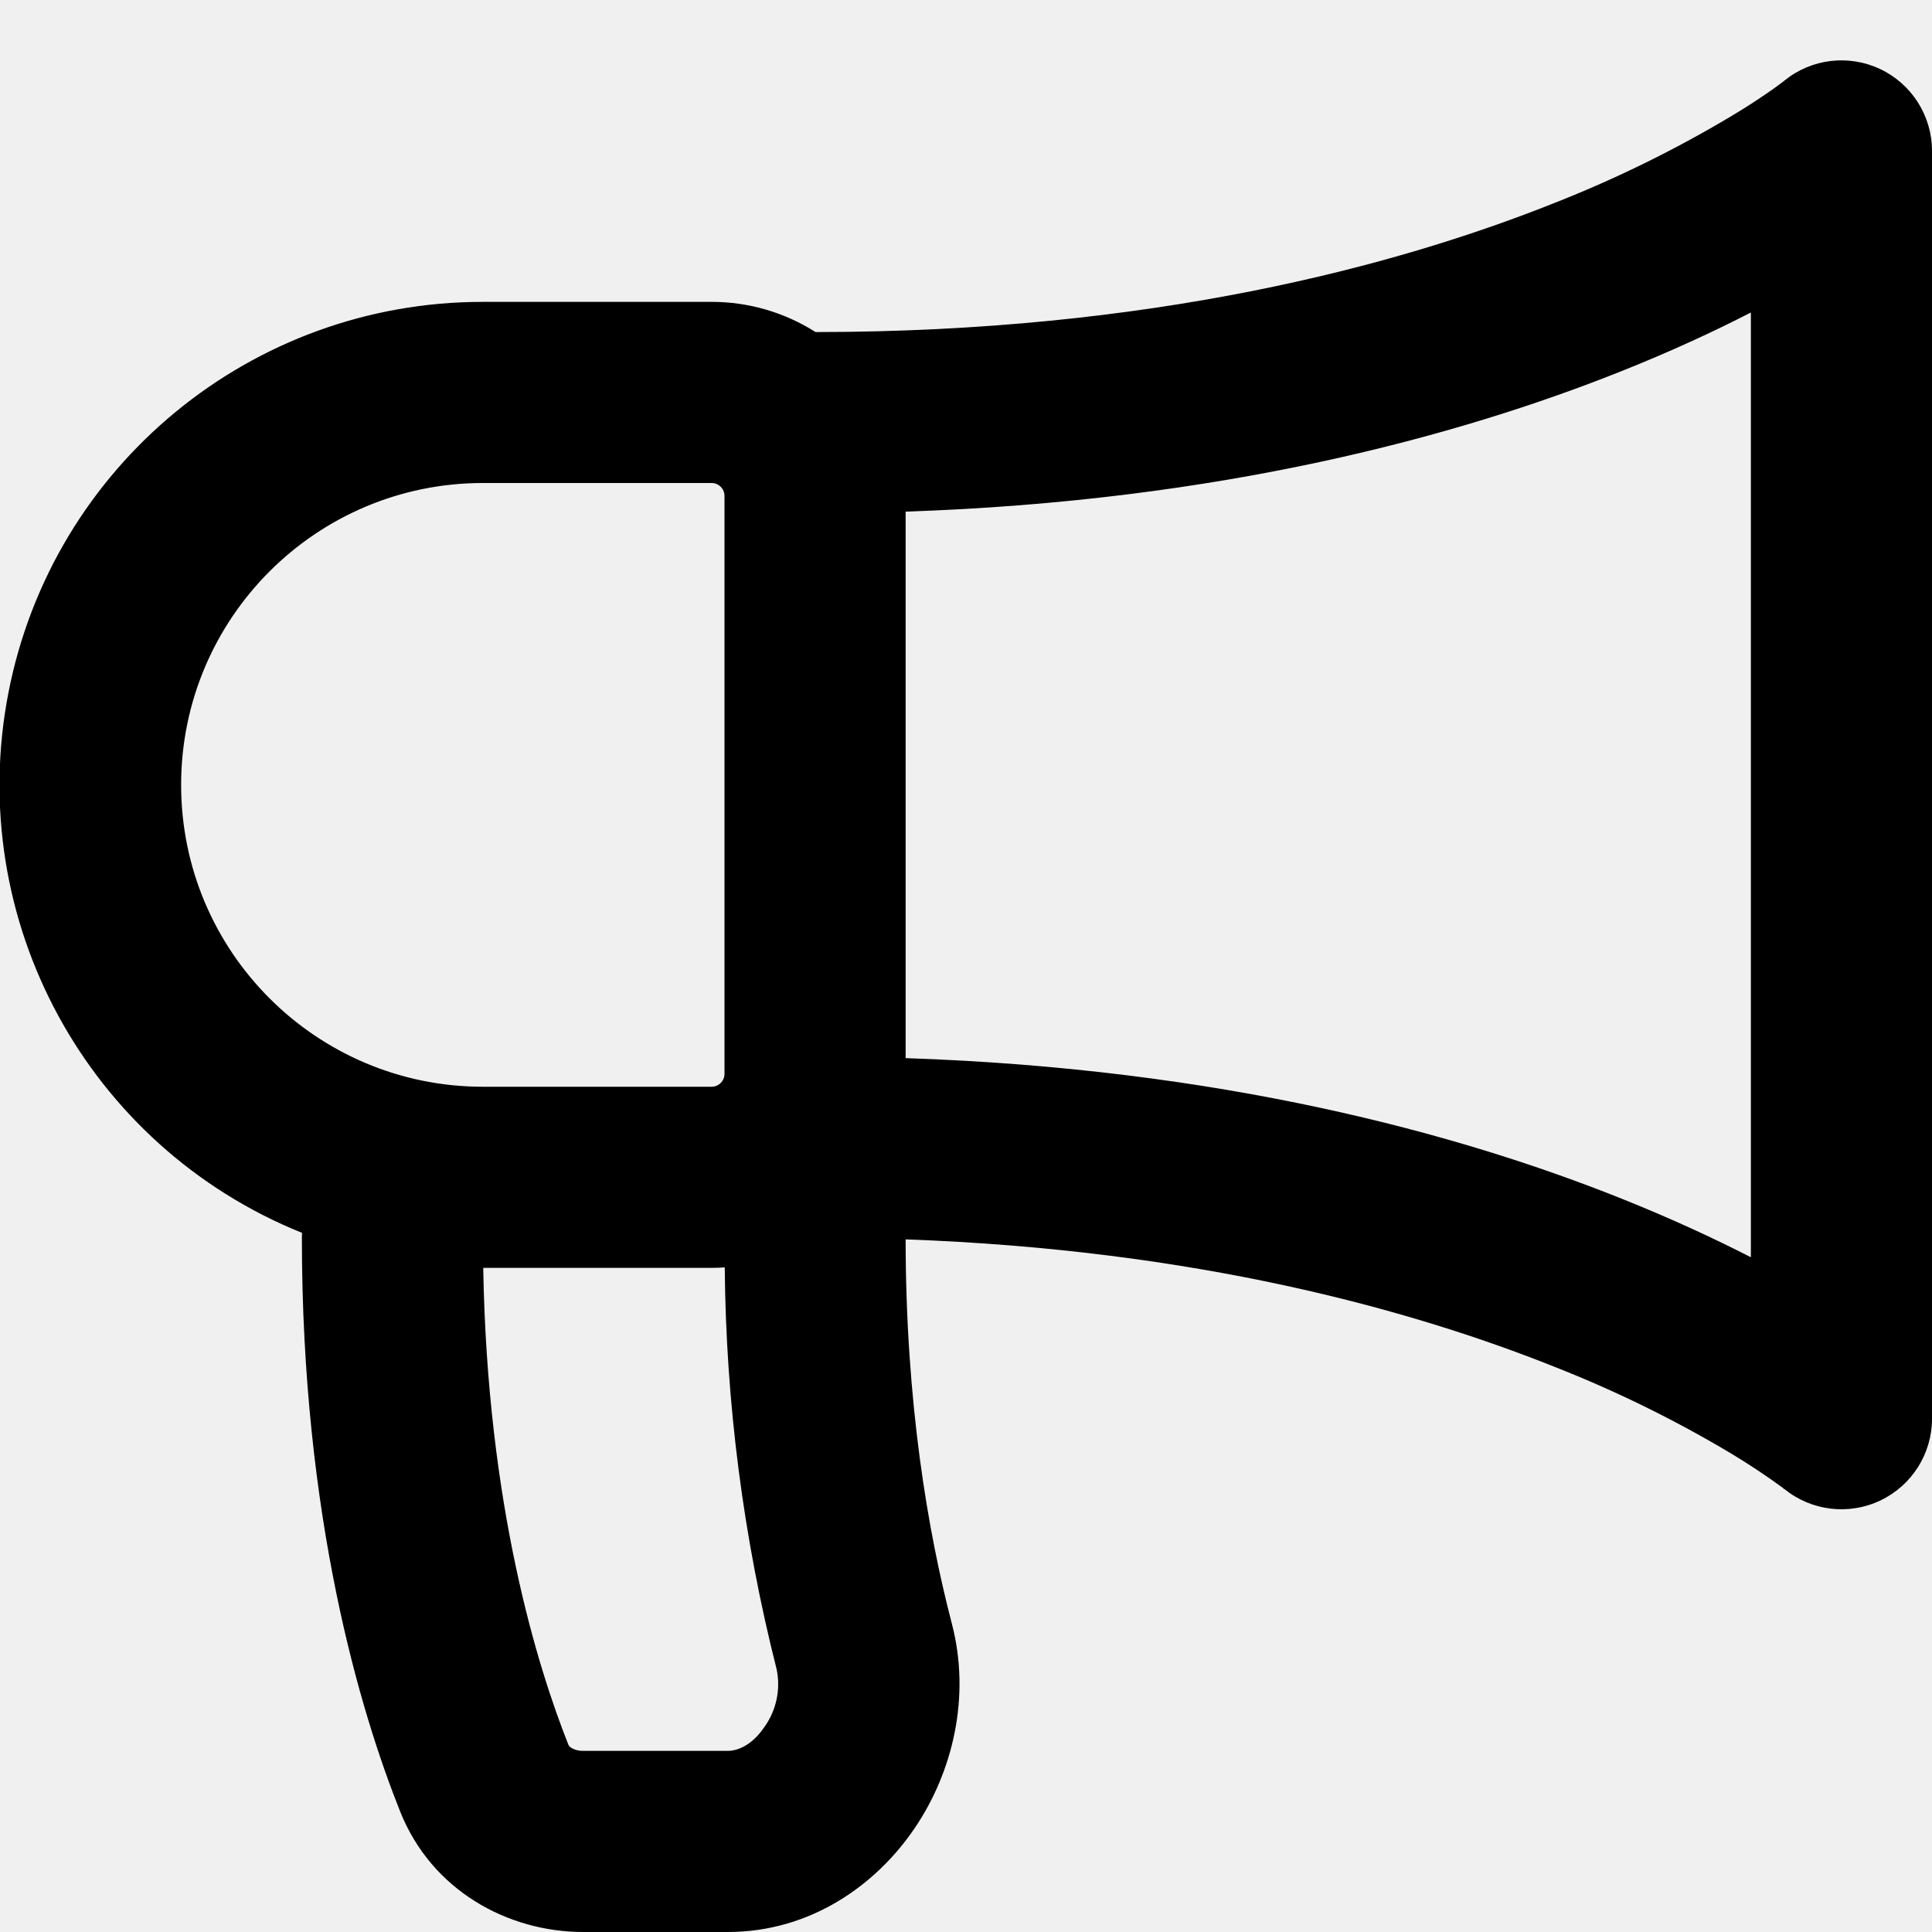
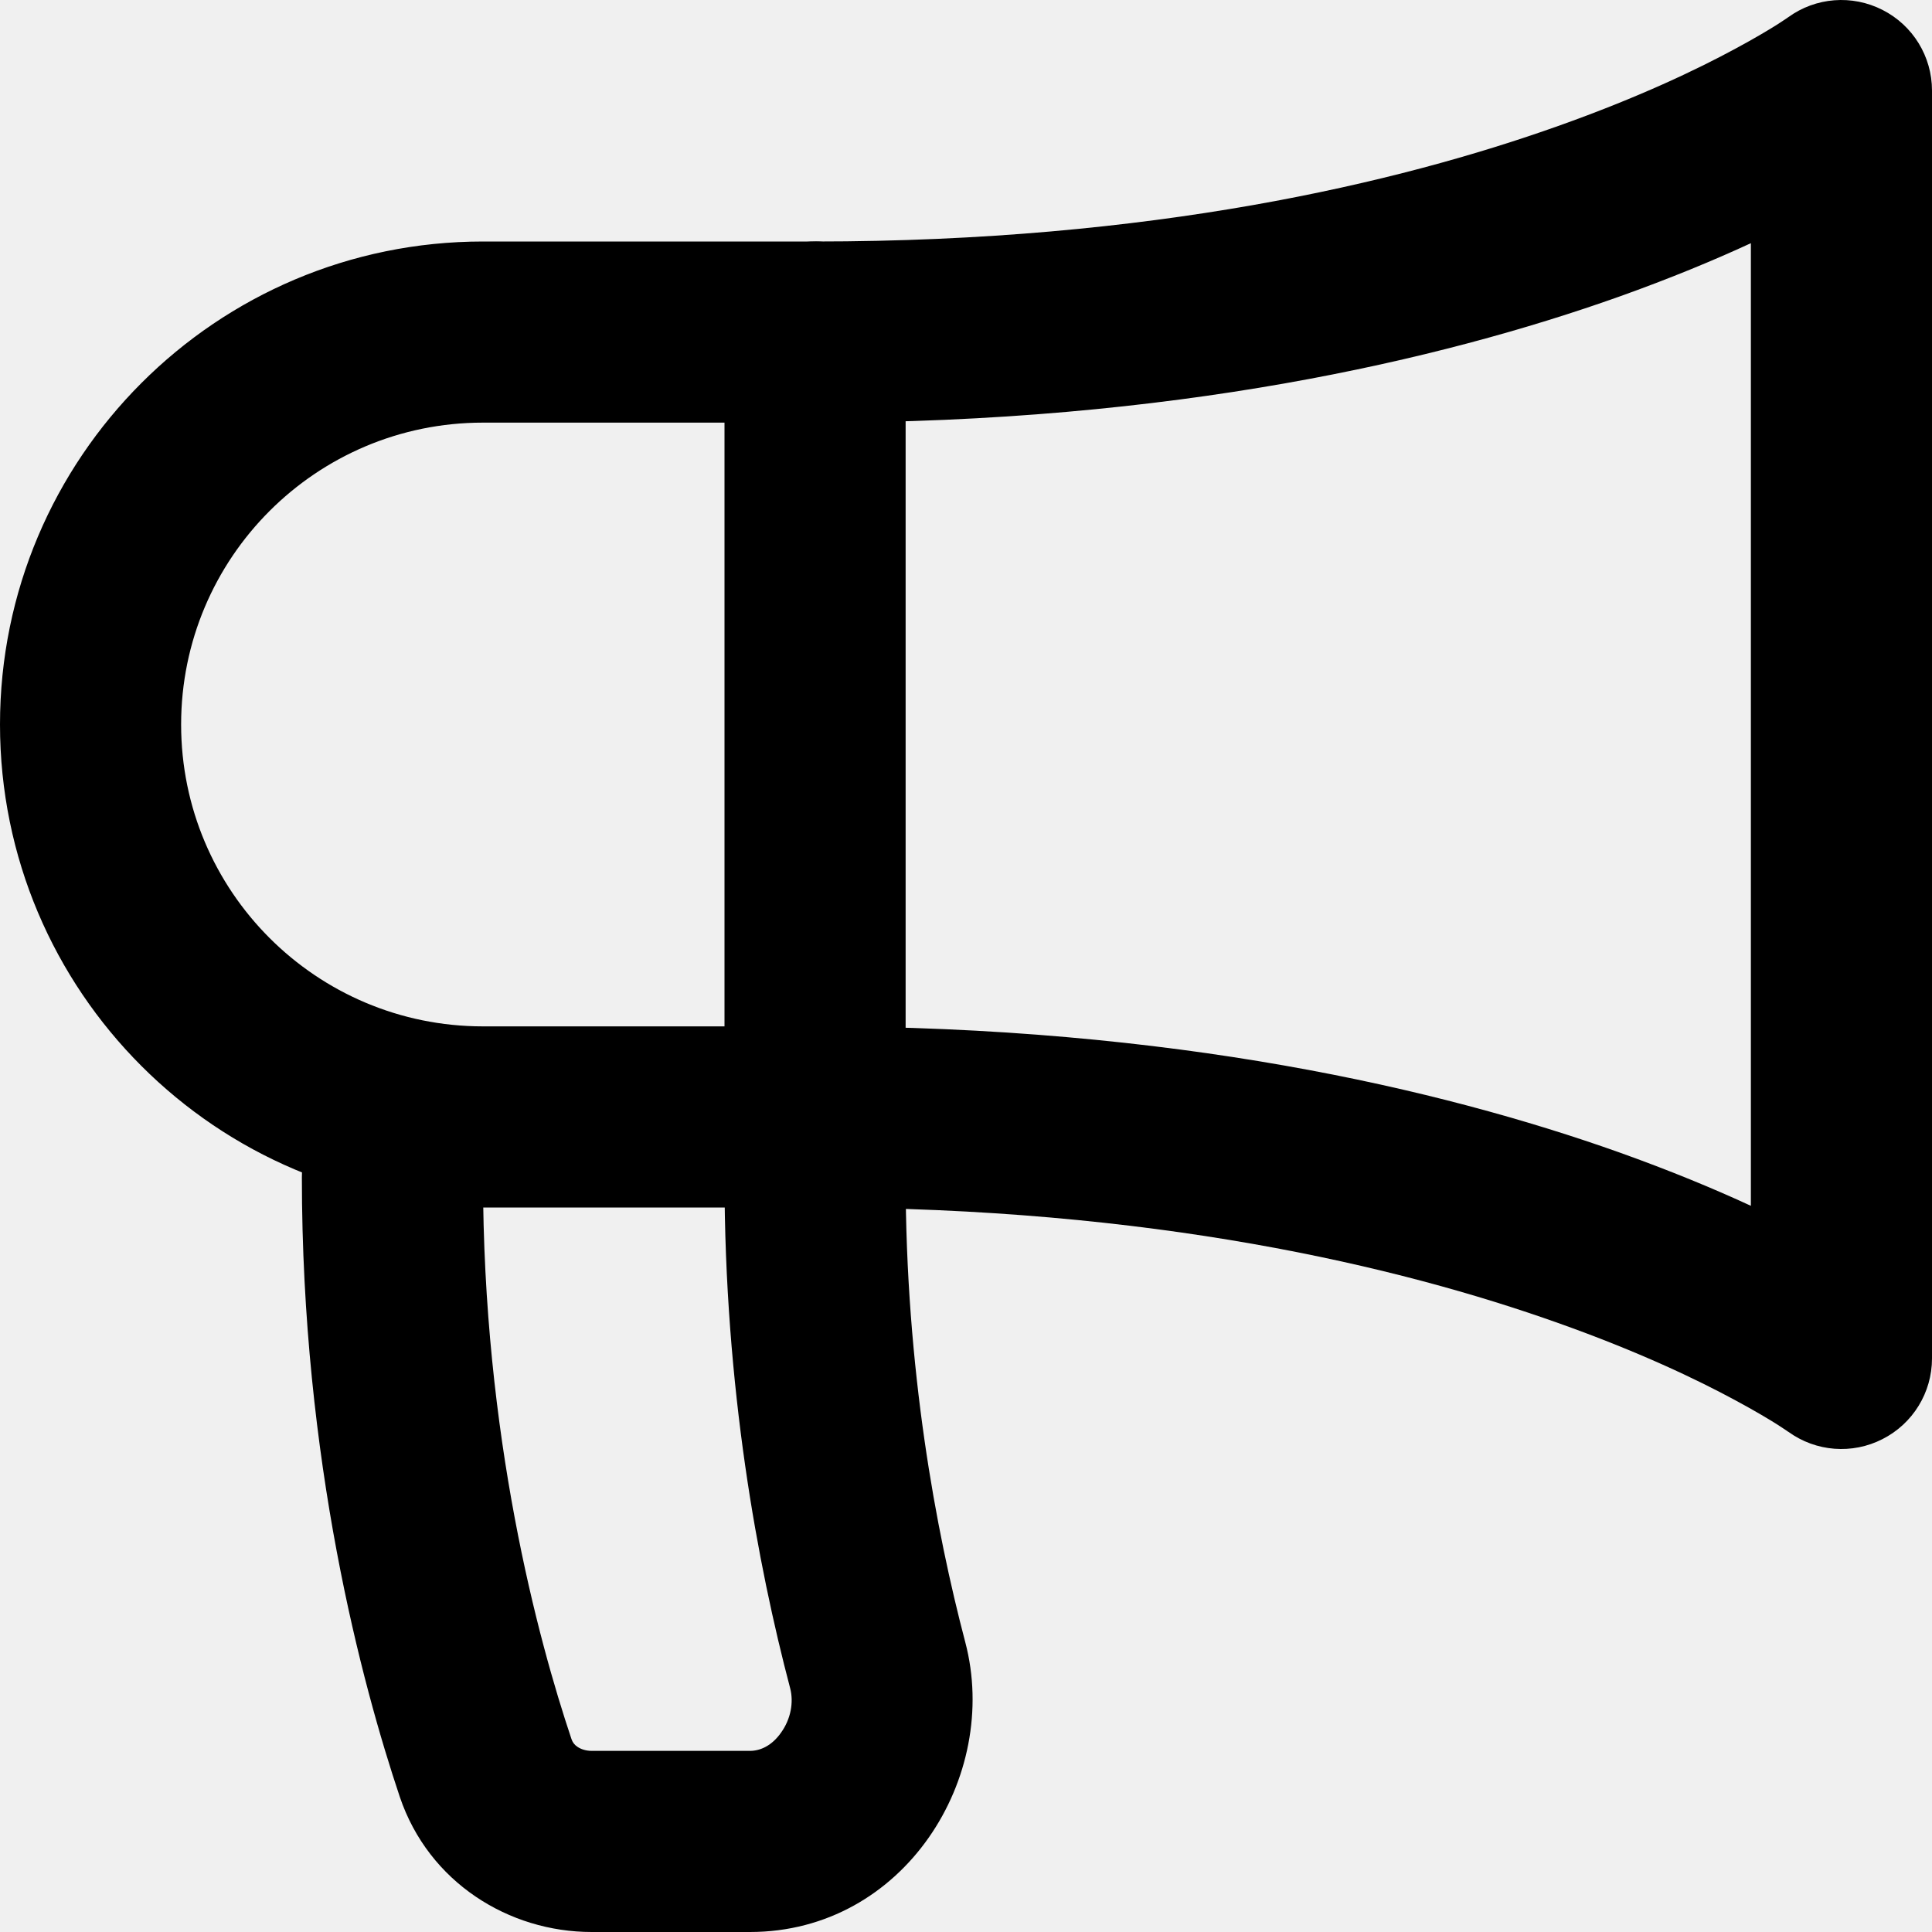
- <svg xmlns="http://www.w3.org/2000/svg" width="16" height="16" viewBox="0 0 16 16">
-   <path fill-rule="evenodd" d="M15.571.572A.75.75 0 0116 1.25L14.777.668c.001 0 0 0 0 0l-.015.012-.076.056a5.508 5.508 0 01-.345.224 9.982 9.982 0 01-1.463.719c-1.322.528-3.351 1.07-6.124 1.071a1.6 1.6 0 00-.861-.25H4a4 4 0 00-1.499 7.71.758.758 0 00-.001.04c0 2.32.486 3.93.813 4.75.262.66.897 1 1.517 1h1.197c.685 0 1.228-.389 1.546-.857.317-.466.468-1.09.31-1.696-.2-.767-.382-1.835-.383-3.183 2.394.086 4.177.577 5.378 1.057a9.965 9.965 0 011.463.719 5.7 5.7 0 01.421.28l.014.012h.002A.75.75 0 0016 11.75V1.25L14.777.668a.75.75 0 01.794-.096zM4.002 10.5c.033 1.969.45 3.306.704 3.946.004.01.01.02.027.03a.185.185 0 00.097.024h1.197c.083 0 .202-.047.305-.2a.608.608 0 00.1-.475 14.036 14.036 0 01-.43-3.329 1.64 1.64 0 01-.11.004h-1.89zM7.5 8.763c2.601.087 4.573.62 5.935 1.166.41.164.766.33 1.065.483V2.588c-.3.154-.654.319-1.065.483C12.073 3.616 10.1 4.15 7.5 4.237v4.526zM14.777.668zM1.5 6.5A2.5 2.5 0 014 4h1.893c.059 0 .107.048.107.107v4.786A.107.107 0 015.893 9H4a2.5 2.5 0 01-2.5-2.5z" />
+ <svg xmlns="http://www.w3.org/2000/svg" width="16" height="16" viewBox="0 0 16 16" fill="none">
+   <g clip-path="url(#clip0)">
+     <path fill-rule="evenodd" clip-rule="evenodd" d="M3.25 9C3.664 9 4 9.336 4 9.75C4 11.892 4.456 13.578 4.733 14.403C4.742 14.429 4.757 14.45 4.783 14.467C4.81 14.485 4.85 14.5 4.9 14.5H6.211C6.296 14.5 6.392 14.458 6.469 14.348C6.549 14.236 6.574 14.098 6.544 13.982C6.275 12.962 6 11.493 6 9.75C6 9.336 6.336 9 6.75 9C7.164 9 7.5 9.336 7.5 9.75C7.5 11.338 7.751 12.676 7.994 13.6C8.287 14.713 7.49 16 6.211 16H4.9C4.214 16 3.55 15.589 3.311 14.881C2.999 13.95 2.5 12.099 2.5 9.75C2.5 9.336 2.836 9 3.25 9Z" fill="black" />
+     <path fill-rule="evenodd" clip-rule="evenodd" d="M0 6C0 3.791 1.791 2 4 2H6.75C7.164 2 7.5 2.336 7.5 2.75V9.25C7.5 9.664 7.164 10 6.75 10H4C1.791 10 0 8.209 0 6ZM4 3.5C2.619 3.5 1.5 4.619 1.5 6C1.5 7.381 2.619 8.5 4 8.5H6V3.5H4Z" fill="black" />
+     <path fill-rule="evenodd" clip-rule="evenodd" d="M15.59 0.082C15.842 0.21 16 0.468 16 0.75V11.25C16 11.532 15.842 11.79 15.59 11.918C15.34 12.046 15.039 12.023 14.811 11.858C14.811 11.858 14.81 11.857 14.809 11.857L14.81 11.858L14.796 11.848C14.781 11.838 14.756 11.821 14.72 11.798C14.647 11.752 14.532 11.683 14.374 11.598C14.059 11.427 13.57 11.193 12.905 10.957C11.576 10.484 9.536 10 6.75 10C6.336 10 6 9.664 6 9.25C6 8.836 6.336 8.5 6.75 8.5C9.714 8.5 11.924 9.016 13.408 9.543C13.831 9.694 14.195 9.845 14.5 9.986V2.014C14.195 2.155 13.831 2.306 13.408 2.457C11.924 2.984 9.714 3.5 6.75 3.5C6.336 3.5 6 3.164 6 2.75C6 2.336 6.336 2 6.75 2C9.536 2 11.576 1.516 12.905 1.043C13.57 0.807 14.059 0.573 14.374 0.402C14.532 0.317 14.647 0.248 14.72 0.202C14.756 0.179 14.781 0.162 14.796 0.152L14.81 0.142L14.809 0.143C15.037 -0.023 15.339 -0.046 15.59 0.082ZM14.81 0.142L14.812 0.141C14.812 0.141 14.811 0.142 14.81 0.142ZM15.25 11.25C14.809 11.857 14.809 11.857 14.809 11.857C14.809 11.857 14.81 11.857 14.809 11.857L15.25 11.25Z" fill="black" />
+   </g>
+   <defs>
+     <clipPath id="clip0">
+       <rect width="16" height="16" fill="white" />
+     </clipPath>
+   </defs>
</svg>
